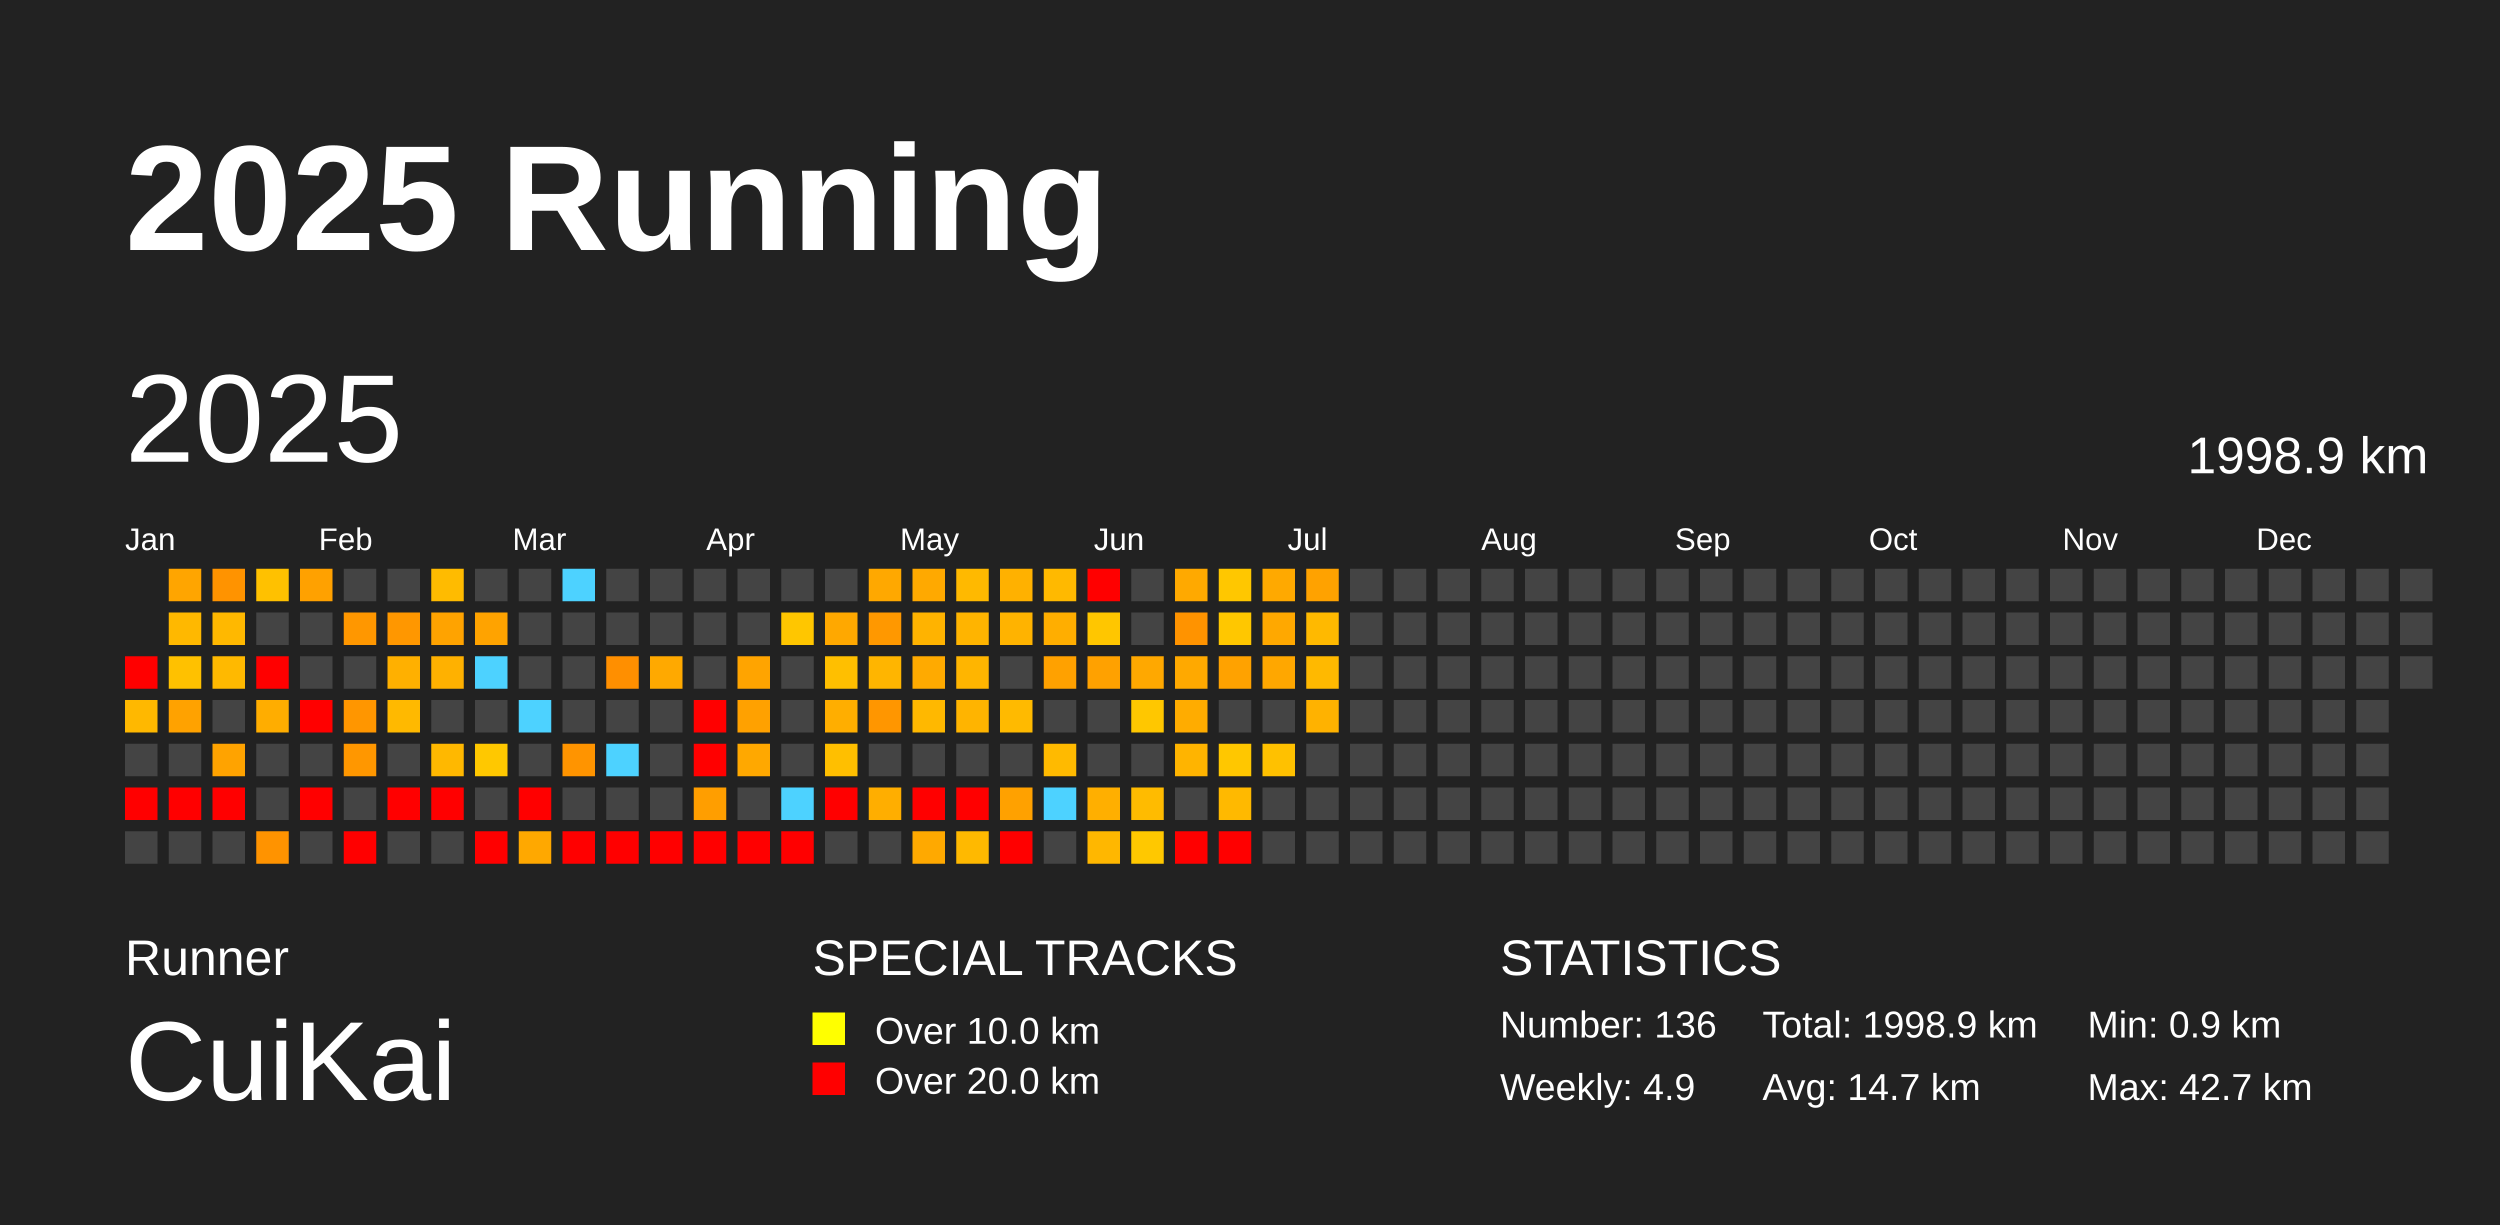
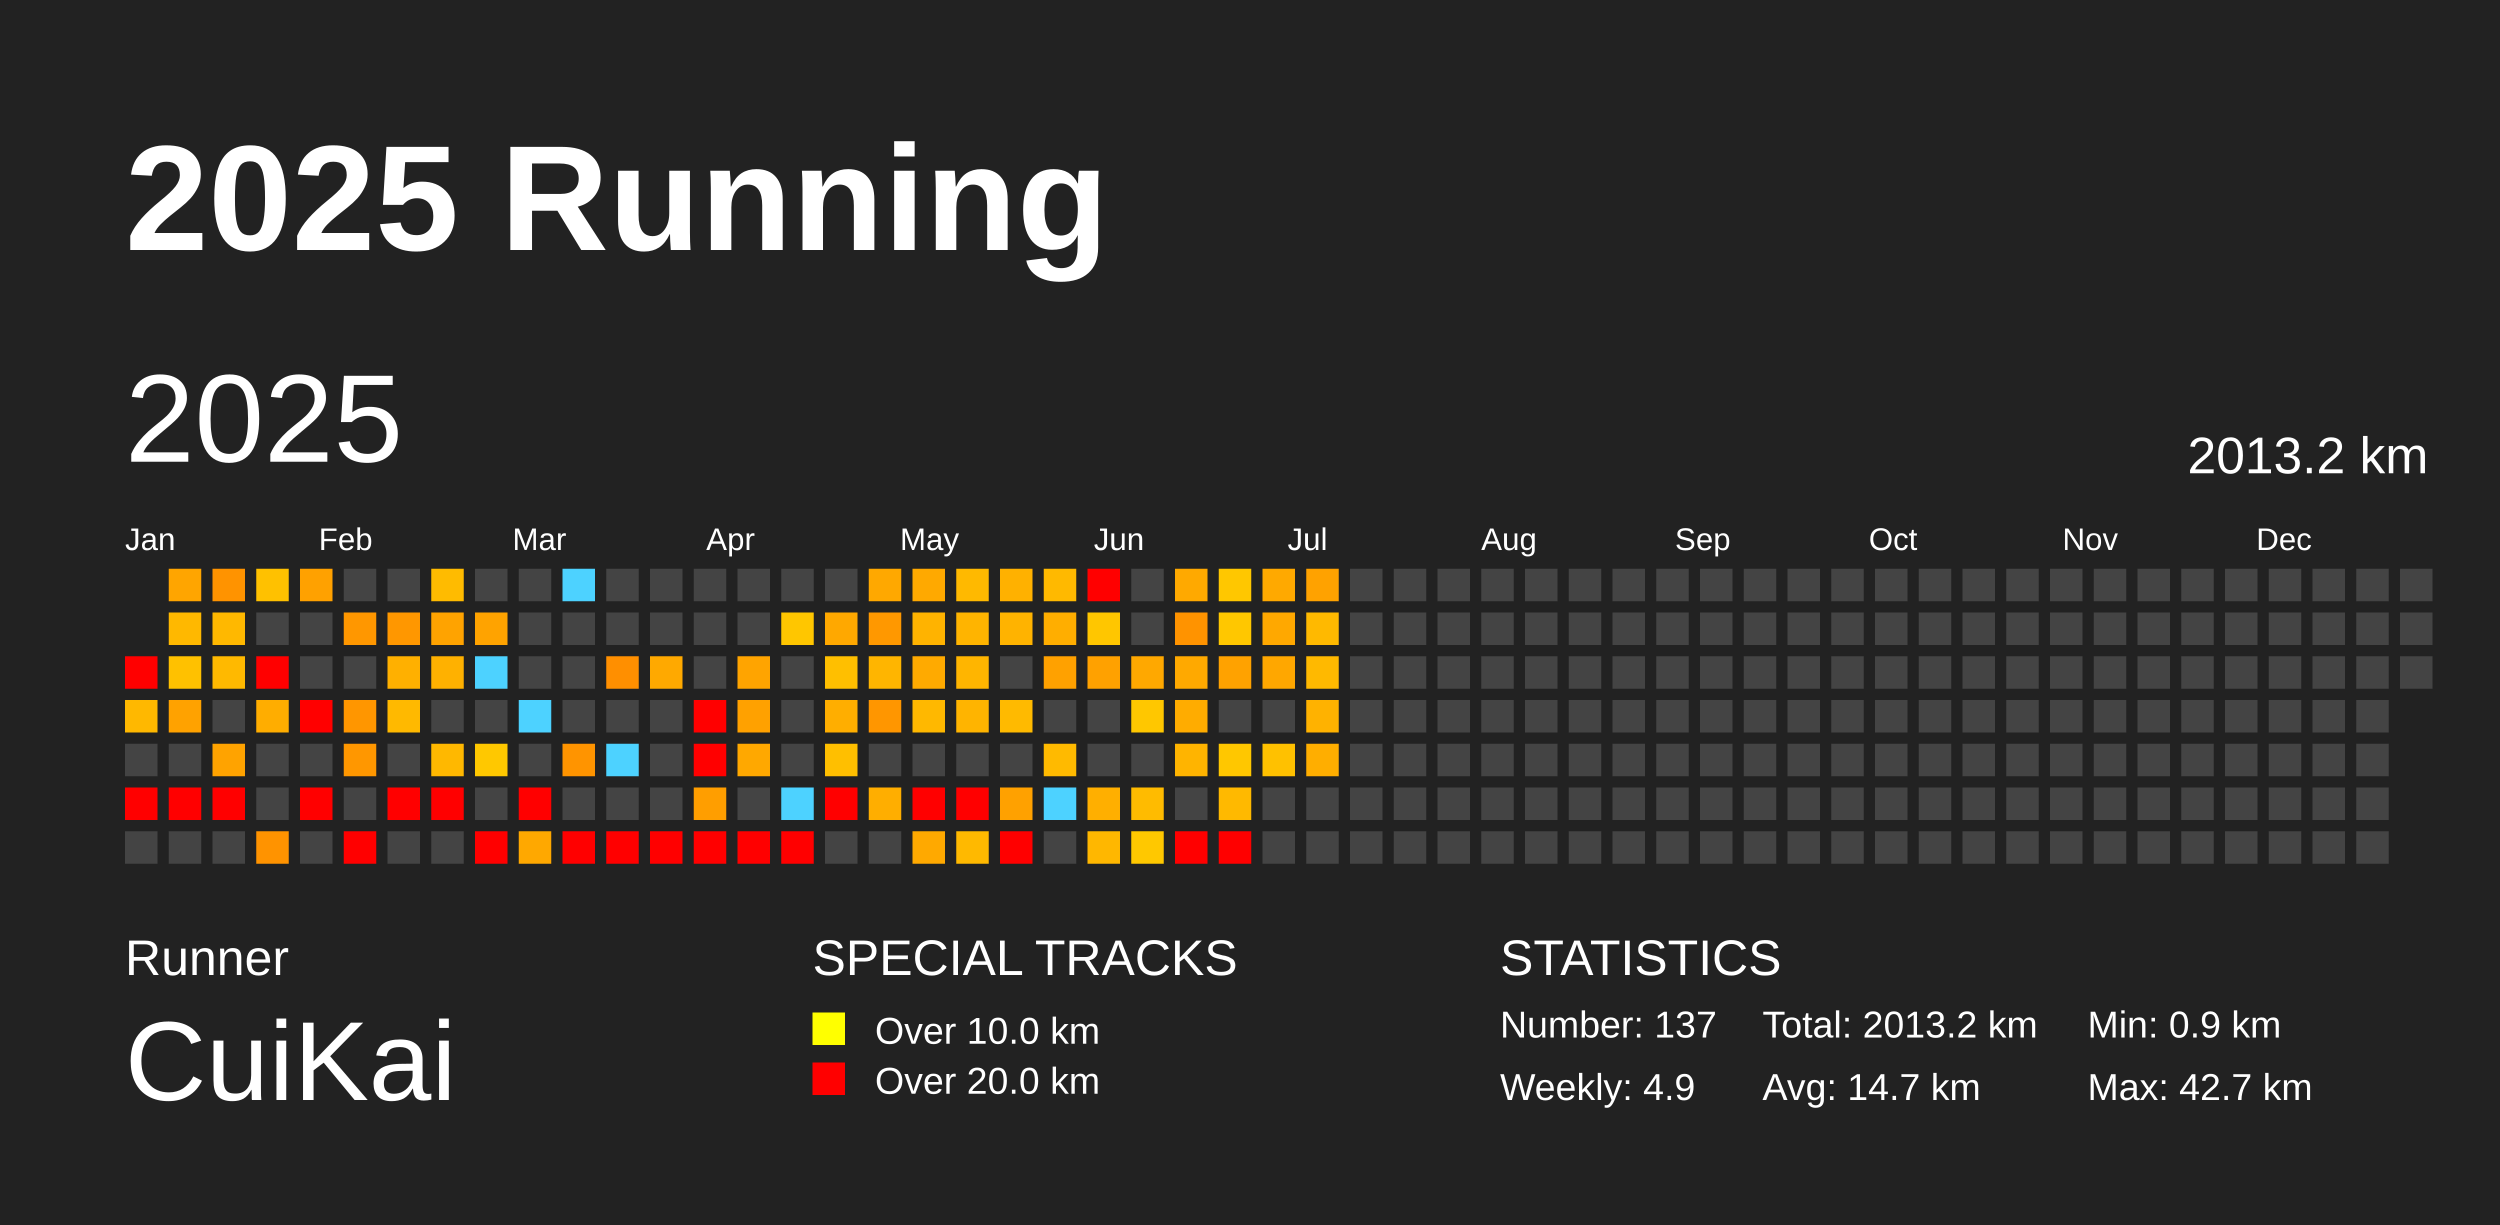
<svg xmlns="http://www.w3.org/2000/svg" baseProfile="full" height="98mm" version="1.1" viewBox="0,0,200,98" width="200mm">
  <defs />
  <rect fill="#222222" height="98" width="200" x="0" y="0" />
  <text fill="#FFFFFF" style="font-size:12px; font-family:Arial; font-weight:bold;" x="10" y="20">2025 Running</text>
  <text fill="#FFFFFF" style="font-size:4px; font-family:Arial" x="10" y="78">Runner</text>
  <text fill="#FFFFFF" style="font-size:9px; font-family:Arial" x="10" y="88">CuiKai</text>
  <text fill="#FFFFFF" style="font-size:4px; font-family:Arial" x="65" y="78">SPECIAL TRACKS</text>
  <rect fill="yellow" height="2.6" width="2.6" x="65" y="81" />
  <text fill="#FFFFFF" style="font-size:3px; font-family:Arial" x="70" y="83.5">Over 10.0 km</text>
  <rect fill="red" height="2.6" width="2.6" x="65" y="85" />
  <text fill="#FFFFFF" style="font-size:3px; font-family:Arial" x="70" y="87.5">Over 20.0 km</text>
  <text fill="#FFFFFF" style="font-size:4px; font-family:Arial" x="120" y="78">STATISTICS</text>
-   <text fill="#FFFFFF" style="font-size:3px; font-family:Arial" x="120" y="83">Number: 136</text>
+   <text fill="#FFFFFF" style="font-size:3px; font-family:Arial" x="120" y="83">Number: 137</text>
  <text fill="#FFFFFF" style="font-size:3px; font-family:Arial" x="120" y="88">Weekly: 4.9</text>
-   <text fill="#FFFFFF" style="font-size:3px; font-family:Arial" x="141" y="83">Total: 1998.9 km</text>
+   <text fill="#FFFFFF" style="font-size:3px; font-family:Arial" x="141" y="83">Total: 2013.2 km</text>
  <text fill="#FFFFFF" style="font-size:3px; font-family:Arial" x="141" y="88">Avg: 14.7 km</text>
  <text fill="#FFFFFF" style="font-size:3px; font-family:Arial" x="167" y="83">Min: 0.9 km</text>
  <text fill="#FFFFFF" style="font-size:3px; font-family:Arial" x="167" y="88">Max: 42.7 km</text>
  <text dominant-baseline="hanging" fill="#FFFFFF" style="font-size:10.0px; font-family:Arial;" x="10" y="30">2025</text>
-   <text dominant-baseline="hanging" fill="#FFFFFF" style="font-size:4.125px; font-family:Arial;" x="175" y="35">1998.9 km</text>
+   <text dominant-baseline="hanging" fill="#FFFFFF" style="font-size:4.125px; font-family:Arial;" x="175" y="35">2013.2 km</text>
  <text fill="#FFFFFF" style="font-size:2.5px; font-family:Arial" x="10.0" y="44">Jan</text>
  <text fill="#FFFFFF" style="font-size:2.5px; font-family:Arial" x="25.5" y="44">Feb</text>
  <text fill="#FFFFFF" style="font-size:2.5px; font-family:Arial" x="41.0" y="44">Mar</text>
  <text fill="#FFFFFF" style="font-size:2.5px; font-family:Arial" x="56.5" y="44">Apr</text>
  <text fill="#FFFFFF" style="font-size:2.5px; font-family:Arial" x="72.0" y="44">May</text>
  <text fill="#FFFFFF" style="font-size:2.5px; font-family:Arial" x="87.5" y="44">Jun</text>
  <text fill="#FFFFFF" style="font-size:2.5px; font-family:Arial" x="103.0" y="44">Jul</text>
  <text fill="#FFFFFF" style="font-size:2.5px; font-family:Arial" x="118.5" y="44">Aug</text>
  <text fill="#FFFFFF" style="font-size:2.5px; font-family:Arial" x="134.0" y="44">Sep</text>
  <text fill="#FFFFFF" style="font-size:2.5px; font-family:Arial" x="149.5" y="44">Oct</text>
  <text fill="#FFFFFF" style="font-size:2.5px; font-family:Arial" x="165.0" y="44">Nov</text>
  <text fill="#FFFFFF" style="font-size:2.5px; font-family:Arial" x="180.5" y="44">Dec</text>
  <rect fill="red" height="2.6" width="2.6" x="10.0" y="52.5" />
  <rect fill="#ffb800" height="2.6" width="2.6" x="10.0" y="56.0" />
  <rect fill="#444444" height="2.6" width="2.6" x="10.0" y="59.5" />
  <rect fill="red" height="2.6" width="2.6" x="10.0" y="63.0" />
  <rect fill="#444444" height="2.6" width="2.6" x="10.0" y="66.5" />
  <rect fill="#ffa500" height="2.6" width="2.6" x="13.5" y="45.5" />
  <rect fill="#ffb800" height="2.6" width="2.6" x="13.5" y="49.0" />
  <rect fill="#ffc100" height="2.6" width="2.6" x="13.5" y="52.5" />
  <rect fill="#ffa200" height="2.6" width="2.6" x="13.5" y="56.0" />
  <rect fill="#444444" height="2.6" width="2.6" x="13.5" y="59.5" />
  <rect fill="red" height="2.6" width="2.6" x="13.5" y="63.0" />
  <rect fill="#444444" height="2.6" width="2.6" x="13.5" y="66.5" />
  <rect fill="#ff9300" height="2.6" width="2.6" x="17.0" y="45.5" />
  <rect fill="#ffb800" height="2.6" width="2.6" x="17.0" y="49.0" />
  <rect fill="#ffb900" height="2.6" width="2.6" x="17.0" y="52.5" />
  <rect fill="#444444" height="2.6" width="2.6" x="17.0" y="56.0" />
  <rect fill="#ffa300" height="2.6" width="2.6" x="17.0" y="59.5" />
  <rect fill="red" height="2.6" width="2.6" x="17.0" y="63.0" />
  <rect fill="#444444" height="2.6" width="2.6" x="17.0" y="66.5" />
  <rect fill="#ffc100" height="2.6" width="2.6" x="20.5" y="45.5" />
  <rect fill="#444444" height="2.6" width="2.6" x="20.5" y="49.0" />
  <rect fill="red" height="2.6" width="2.6" x="20.5" y="52.5" />
  <rect fill="#ffad00" height="2.6" width="2.6" x="20.5" y="56.0" />
  <rect fill="#444444" height="2.6" width="2.6" x="20.5" y="59.5" />
  <rect fill="#444444" height="2.6" width="2.6" x="20.5" y="63.0" />
  <rect fill="#ff9300" height="2.6" width="2.6" x="20.5" y="66.5" />
  <rect fill="#ffa100" height="2.6" width="2.6" x="24.0" y="45.5" />
  <rect fill="#444444" height="2.6" width="2.6" x="24.0" y="49.0" />
  <rect fill="#444444" height="2.6" width="2.6" x="24.0" y="52.5" />
  <rect fill="red" height="2.6" width="2.6" x="24.0" y="56.0" />
  <rect fill="#444444" height="2.6" width="2.6" x="24.0" y="59.5" />
  <rect fill="red" height="2.6" width="2.6" x="24.0" y="63.0" />
  <rect fill="#444444" height="2.6" width="2.6" x="24.0" y="66.5" />
  <rect fill="#444444" height="2.6" width="2.6" x="27.5" y="45.5" />
  <rect fill="#ff9700" height="2.6" width="2.6" x="27.5" y="49.0" />
  <rect fill="#444444" height="2.6" width="2.6" x="27.5" y="52.5" />
  <rect fill="#ff9600" height="2.6" width="2.6" x="27.5" y="56.0" />
  <rect fill="#ff9700" height="2.6" width="2.6" x="27.5" y="59.5" />
  <rect fill="#444444" height="2.6" width="2.6" x="27.5" y="63.0" />
  <rect fill="red" height="2.6" width="2.6" x="27.5" y="66.5" />
  <rect fill="#444444" height="2.6" width="2.6" x="31.0" y="45.5" />
  <rect fill="#ff9700" height="2.6" width="2.6" x="31.0" y="49.0" />
  <rect fill="#ffb000" height="2.6" width="2.6" x="31.0" y="52.5" />
  <rect fill="#ffb900" height="2.6" width="2.6" x="31.0" y="56.0" />
  <rect fill="#444444" height="2.6" width="2.6" x="31.0" y="59.5" />
  <rect fill="red" height="2.6" width="2.6" x="31.0" y="63.0" />
  <rect fill="#444444" height="2.6" width="2.6" x="31.0" y="66.5" />
  <rect fill="#ffbb00" height="2.6" width="2.6" x="34.5" y="45.5" />
  <rect fill="#ffa300" height="2.6" width="2.6" x="34.5" y="49.0" />
  <rect fill="#ffb100" height="2.6" width="2.6" x="34.5" y="52.5" />
  <rect fill="#444444" height="2.6" width="2.6" x="34.5" y="56.0" />
  <rect fill="#ffb800" height="2.6" width="2.6" x="34.5" y="59.5" />
  <rect fill="red" height="2.6" width="2.6" x="34.5" y="63.0" />
  <rect fill="#444444" height="2.6" width="2.6" x="34.5" y="66.5" />
  <rect fill="#444444" height="2.6" width="2.6" x="38.0" y="45.5" />
  <rect fill="#ffa300" height="2.6" width="2.6" x="38.0" y="49.0" />
  <rect fill="#4dd2ff" height="2.6" width="2.6" x="38.0" y="52.5" />
  <rect fill="#444444" height="2.6" width="2.6" x="38.0" y="56.0" />
  <rect fill="#ffc800" height="2.6" width="2.6" x="38.0" y="59.5" />
  <rect fill="#444444" height="2.6" width="2.6" x="38.0" y="63.0" />
  <rect fill="red" height="2.6" width="2.6" x="38.0" y="66.5" />
  <rect fill="#444444" height="2.6" width="2.6" x="41.5" y="45.5" />
  <rect fill="#444444" height="2.6" width="2.6" x="41.5" y="49.0" />
  <rect fill="#444444" height="2.6" width="2.6" x="41.5" y="52.5" />
  <rect fill="#4dd2ff" height="2.6" width="2.6" x="41.5" y="56.0" />
  <rect fill="#444444" height="2.6" width="2.6" x="41.5" y="59.5" />
  <rect fill="red" height="2.6" width="2.6" x="41.5" y="63.0" />
  <rect fill="#ffa800" height="2.6" width="2.6" x="41.5" y="66.5" />
  <rect fill="#4dd2ff" height="2.6" width="2.6" x="45.0" y="45.5" />
  <rect fill="#444444" height="2.6" width="2.6" x="45.0" y="49.0" />
  <rect fill="#444444" height="2.6" width="2.6" x="45.0" y="52.5" />
  <rect fill="#444444" height="2.6" width="2.6" x="45.0" y="56.0" />
  <rect fill="#ff9400" height="2.6" width="2.6" x="45.0" y="59.5" />
  <rect fill="#444444" height="2.6" width="2.6" x="45.0" y="63.0" />
  <rect fill="red" height="2.6" width="2.6" x="45.0" y="66.5" />
  <rect fill="#444444" height="2.6" width="2.6" x="48.5" y="45.5" />
  <rect fill="#444444" height="2.6" width="2.6" x="48.5" y="49.0" />
  <rect fill="#ff8f00" height="2.6" width="2.6" x="48.5" y="52.5" />
  <rect fill="#444444" height="2.6" width="2.6" x="48.5" y="56.0" />
  <rect fill="#4dd2ff" height="2.6" width="2.6" x="48.5" y="59.5" />
  <rect fill="#444444" height="2.6" width="2.6" x="48.5" y="63.0" />
  <rect fill="red" height="2.6" width="2.6" x="48.5" y="66.5" />
  <rect fill="#444444" height="2.6" width="2.6" x="52.0" y="45.5" />
  <rect fill="#444444" height="2.6" width="2.6" x="52.0" y="49.0" />
  <rect fill="#ffa900" height="2.6" width="2.6" x="52.0" y="52.5" />
  <rect fill="#444444" height="2.6" width="2.6" x="52.0" y="56.0" />
  <rect fill="#444444" height="2.6" width="2.6" x="52.0" y="59.5" />
  <rect fill="#444444" height="2.6" width="2.6" x="52.0" y="63.0" />
  <rect fill="red" height="2.6" width="2.6" x="52.0" y="66.5" />
  <rect fill="#444444" height="2.6" width="2.6" x="55.5" y="45.5" />
  <rect fill="#444444" height="2.6" width="2.6" x="55.5" y="49.0" />
  <rect fill="#444444" height="2.6" width="2.6" x="55.5" y="52.5" />
  <rect fill="red" height="2.6" width="2.6" x="55.5" y="56.0" />
  <rect fill="red" height="2.6" width="2.6" x="55.5" y="59.5" />
  <rect fill="#ff9e00" height="2.6" width="2.6" x="55.5" y="63.0" />
  <rect fill="red" height="2.6" width="2.6" x="55.5" y="66.5" />
  <rect fill="#444444" height="2.6" width="2.6" x="59.0" y="45.5" />
  <rect fill="#444444" height="2.6" width="2.6" x="59.0" y="49.0" />
  <rect fill="#ffa400" height="2.6" width="2.6" x="59.0" y="52.5" />
  <rect fill="#ffa100" height="2.6" width="2.6" x="59.0" y="56.0" />
  <rect fill="#ffa800" height="2.6" width="2.6" x="59.0" y="59.5" />
  <rect fill="#444444" height="2.6" width="2.6" x="59.0" y="63.0" />
  <rect fill="red" height="2.6" width="2.6" x="59.0" y="66.5" />
  <rect fill="#444444" height="2.6" width="2.6" x="62.5" y="45.5" />
  <rect fill="#ffc600" height="2.6" width="2.6" x="62.5" y="49.0" />
  <rect fill="#444444" height="2.6" width="2.6" x="62.5" y="52.5" />
  <rect fill="#444444" height="2.6" width="2.6" x="62.5" y="56.0" />
  <rect fill="#444444" height="2.6" width="2.6" x="62.5" y="59.5" />
  <rect fill="#4dd2ff" height="2.6" width="2.6" x="62.5" y="63.0" />
  <rect fill="red" height="2.6" width="2.6" x="62.5" y="66.5" />
  <rect fill="#444444" height="2.6" width="2.6" x="66.0" y="45.5" />
  <rect fill="#ffa800" height="2.6" width="2.6" x="66.0" y="49.0" />
  <rect fill="#ffbf00" height="2.6" width="2.6" x="66.0" y="52.5" />
  <rect fill="#ffae00" height="2.6" width="2.6" x="66.0" y="56.0" />
  <rect fill="#ffbf00" height="2.6" width="2.6" x="66.0" y="59.5" />
  <rect fill="red" height="2.6" width="2.6" x="66.0" y="63.0" />
  <rect fill="#444444" height="2.6" width="2.6" x="66.0" y="66.5" />
  <rect fill="#ffa800" height="2.6" width="2.6" x="69.5" y="45.5" />
  <rect fill="#ff9800" height="2.6" width="2.6" x="69.5" y="49.0" />
  <rect fill="#ffb500" height="2.6" width="2.6" x="69.5" y="52.5" />
  <rect fill="#ff9600" height="2.6" width="2.6" x="69.5" y="56.0" />
  <rect fill="#444444" height="2.6" width="2.6" x="69.5" y="59.5" />
  <rect fill="#ffae00" height="2.6" width="2.6" x="69.5" y="63.0" />
  <rect fill="#444444" height="2.6" width="2.6" x="69.5" y="66.5" />
  <rect fill="#ffa900" height="2.6" width="2.6" x="73.0" y="45.5" />
  <rect fill="#ffb300" height="2.6" width="2.6" x="73.0" y="49.0" />
  <rect fill="#ffaa00" height="2.6" width="2.6" x="73.0" y="52.5" />
  <rect fill="#ffb800" height="2.6" width="2.6" x="73.0" y="56.0" />
  <rect fill="#444444" height="2.6" width="2.6" x="73.0" y="59.5" />
  <rect fill="red" height="2.6" width="2.6" x="73.0" y="63.0" />
  <rect fill="#ffa900" height="2.6" width="2.6" x="73.0" y="66.5" />
  <rect fill="#ffb900" height="2.6" width="2.6" x="76.5" y="45.5" />
  <rect fill="#ffb400" height="2.6" width="2.6" x="76.5" y="49.0" />
  <rect fill="#ffb500" height="2.6" width="2.6" x="76.5" y="52.5" />
  <rect fill="#ffb400" height="2.6" width="2.6" x="76.5" y="56.0" />
  <rect fill="#444444" height="2.6" width="2.6" x="76.5" y="59.5" />
  <rect fill="red" height="2.6" width="2.6" x="76.5" y="63.0" />
  <rect fill="#ffb900" height="2.6" width="2.6" x="76.5" y="66.5" />
  <rect fill="#ffb100" height="2.6" width="2.6" x="80.0" y="45.5" />
  <rect fill="#ffb300" height="2.6" width="2.6" x="80.0" y="49.0" />
  <rect fill="#444444" height="2.6" width="2.6" x="80.0" y="52.5" />
  <rect fill="#ffba00" height="2.6" width="2.6" x="80.0" y="56.0" />
  <rect fill="#444444" height="2.6" width="2.6" x="80.0" y="59.5" />
  <rect fill="#ffa100" height="2.6" width="2.6" x="80.0" y="63.0" />
  <rect fill="red" height="2.6" width="2.6" x="80.0" y="66.5" />
  <rect fill="#ffb900" height="2.6" width="2.6" x="83.5" y="45.5" />
  <rect fill="#ffae00" height="2.6" width="2.6" x="83.5" y="49.0" />
  <rect fill="#ffa100" height="2.6" width="2.6" x="83.5" y="52.5" />
  <rect fill="#444444" height="2.6" width="2.6" x="83.5" y="56.0" />
  <rect fill="#ffba00" height="2.6" width="2.6" x="83.5" y="59.5" />
  <rect fill="#4dd2ff" height="2.6" width="2.6" x="83.5" y="63.0" />
  <rect fill="#444444" height="2.6" width="2.6" x="83.5" y="66.5" />
  <rect fill="red" height="2.6" width="2.6" x="87.0" y="45.5" />
  <rect fill="#ffc600" height="2.6" width="2.6" x="87.0" y="49.0" />
  <rect fill="#ffa100" height="2.6" width="2.6" x="87.0" y="52.5" />
  <rect fill="#444444" height="2.6" width="2.6" x="87.0" y="56.0" />
  <rect fill="#444444" height="2.6" width="2.6" x="87.0" y="59.5" />
  <rect fill="#ffaf00" height="2.6" width="2.6" x="87.0" y="63.0" />
  <rect fill="#ffb700" height="2.6" width="2.6" x="87.0" y="66.5" />
  <rect fill="#444444" height="2.6" width="2.6" x="90.5" y="45.5" />
  <rect fill="#444444" height="2.6" width="2.6" x="90.5" y="49.0" />
  <rect fill="#ffa800" height="2.6" width="2.6" x="90.5" y="52.5" />
  <rect fill="#ffc700" height="2.6" width="2.6" x="90.5" y="56.0" />
  <rect fill="#444444" height="2.6" width="2.6" x="90.5" y="59.5" />
  <rect fill="#ffbb00" height="2.6" width="2.6" x="90.5" y="63.0" />
  <rect fill="#ffc800" height="2.6" width="2.6" x="90.5" y="66.5" />
  <rect fill="#ffa900" height="2.6" width="2.6" x="94.0" y="45.5" />
  <rect fill="#ff9300" height="2.6" width="2.6" x="94.0" y="49.0" />
  <rect fill="#ffa900" height="2.6" width="2.6" x="94.0" y="52.5" />
  <rect fill="#ffac00" height="2.6" width="2.6" x="94.0" y="56.0" />
  <rect fill="#ffb400" height="2.6" width="2.6" x="94.0" y="59.5" />
  <rect fill="#444444" height="2.6" width="2.6" x="94.0" y="63.0" />
  <rect fill="red" height="2.6" width="2.6" x="94.0" y="66.5" />
  <rect fill="#ffc700" height="2.6" width="2.6" x="97.5" y="45.5" />
  <rect fill="#ffc700" height="2.6" width="2.6" x="97.5" y="49.0" />
  <rect fill="#ffa200" height="2.6" width="2.6" x="97.5" y="52.5" />
  <rect fill="#444444" height="2.6" width="2.6" x="97.5" y="56.0" />
  <rect fill="#ffc700" height="2.6" width="2.6" x="97.5" y="59.5" />
  <rect fill="#ffb900" height="2.6" width="2.6" x="97.5" y="63.0" />
  <rect fill="red" height="2.6" width="2.6" x="97.5" y="66.5" />
  <rect fill="#ffa900" height="2.6" width="2.6" x="101.0" y="45.5" />
  <rect fill="#ffa800" height="2.6" width="2.6" x="101.0" y="49.0" />
  <rect fill="#ffa700" height="2.6" width="2.6" x="101.0" y="52.5" />
  <rect fill="#444444" height="2.6" width="2.6" x="101.0" y="56.0" />
  <rect fill="#ffc100" height="2.6" width="2.6" x="101.0" y="59.5" />
  <rect fill="#444444" height="2.6" width="2.6" x="101.0" y="63.0" />
  <rect fill="#444444" height="2.6" width="2.6" x="101.0" y="66.5" />
  <rect fill="#ffa200" height="2.6" width="2.6" x="104.5" y="45.5" />
  <rect fill="#ffb900" height="2.6" width="2.6" x="104.5" y="49.0" />
  <rect fill="#ffb900" height="2.6" width="2.6" x="104.5" y="52.5" />
  <rect fill="#ffb200" height="2.6" width="2.6" x="104.5" y="56.0" />
-   <rect fill="#444444" height="2.6" width="2.6" x="104.5" y="59.5" />
+   <rect fill="#ffae00" height="2.6" width="2.6" x="104.5" y="59.5" />
  <rect fill="#444444" height="2.6" width="2.6" x="104.5" y="63.0" />
  <rect fill="#444444" height="2.6" width="2.6" x="104.5" y="66.5" />
  <rect fill="#444444" height="2.6" width="2.6" x="108.0" y="45.5" />
  <rect fill="#444444" height="2.6" width="2.6" x="108.0" y="49.0" />
  <rect fill="#444444" height="2.6" width="2.6" x="108.0" y="52.5" />
  <rect fill="#444444" height="2.6" width="2.6" x="108.0" y="56.0" />
  <rect fill="#444444" height="2.6" width="2.6" x="108.0" y="59.5" />
  <rect fill="#444444" height="2.6" width="2.6" x="108.0" y="63.0" />
  <rect fill="#444444" height="2.6" width="2.6" x="108.0" y="66.5" />
  <rect fill="#444444" height="2.6" width="2.6" x="111.5" y="45.5" />
  <rect fill="#444444" height="2.6" width="2.6" x="111.5" y="49.0" />
  <rect fill="#444444" height="2.6" width="2.6" x="111.5" y="52.5" />
  <rect fill="#444444" height="2.6" width="2.6" x="111.5" y="56.0" />
  <rect fill="#444444" height="2.6" width="2.6" x="111.5" y="59.5" />
  <rect fill="#444444" height="2.6" width="2.6" x="111.5" y="63.0" />
  <rect fill="#444444" height="2.6" width="2.6" x="111.5" y="66.5" />
  <rect fill="#444444" height="2.6" width="2.6" x="115.0" y="45.5" />
  <rect fill="#444444" height="2.6" width="2.6" x="115.0" y="49.0" />
  <rect fill="#444444" height="2.6" width="2.6" x="115.0" y="52.5" />
  <rect fill="#444444" height="2.6" width="2.6" x="115.0" y="56.0" />
  <rect fill="#444444" height="2.6" width="2.6" x="115.0" y="59.5" />
  <rect fill="#444444" height="2.6" width="2.6" x="115.0" y="63.0" />
  <rect fill="#444444" height="2.6" width="2.6" x="115.0" y="66.5" />
  <rect fill="#444444" height="2.6" width="2.6" x="118.5" y="45.5" />
  <rect fill="#444444" height="2.6" width="2.6" x="118.5" y="49.0" />
  <rect fill="#444444" height="2.6" width="2.6" x="118.5" y="52.5" />
  <rect fill="#444444" height="2.6" width="2.6" x="118.5" y="56.0" />
  <rect fill="#444444" height="2.6" width="2.6" x="118.5" y="59.5" />
  <rect fill="#444444" height="2.6" width="2.6" x="118.5" y="63.0" />
  <rect fill="#444444" height="2.6" width="2.6" x="118.5" y="66.5" />
  <rect fill="#444444" height="2.6" width="2.6" x="122.0" y="45.5" />
  <rect fill="#444444" height="2.6" width="2.6" x="122.0" y="49.0" />
  <rect fill="#444444" height="2.6" width="2.6" x="122.0" y="52.5" />
  <rect fill="#444444" height="2.6" width="2.6" x="122.0" y="56.0" />
  <rect fill="#444444" height="2.6" width="2.6" x="122.0" y="59.5" />
  <rect fill="#444444" height="2.6" width="2.6" x="122.0" y="63.0" />
  <rect fill="#444444" height="2.6" width="2.6" x="122.0" y="66.5" />
  <rect fill="#444444" height="2.6" width="2.6" x="125.5" y="45.5" />
  <rect fill="#444444" height="2.6" width="2.6" x="125.5" y="49.0" />
  <rect fill="#444444" height="2.6" width="2.6" x="125.5" y="52.5" />
  <rect fill="#444444" height="2.6" width="2.6" x="125.5" y="56.0" />
  <rect fill="#444444" height="2.6" width="2.6" x="125.5" y="59.5" />
  <rect fill="#444444" height="2.6" width="2.6" x="125.5" y="63.0" />
  <rect fill="#444444" height="2.6" width="2.6" x="125.5" y="66.5" />
  <rect fill="#444444" height="2.6" width="2.6" x="129.0" y="45.5" />
  <rect fill="#444444" height="2.6" width="2.6" x="129.0" y="49.0" />
  <rect fill="#444444" height="2.6" width="2.6" x="129.0" y="52.5" />
  <rect fill="#444444" height="2.6" width="2.6" x="129.0" y="56.0" />
  <rect fill="#444444" height="2.6" width="2.6" x="129.0" y="59.5" />
  <rect fill="#444444" height="2.6" width="2.6" x="129.0" y="63.0" />
  <rect fill="#444444" height="2.6" width="2.6" x="129.0" y="66.5" />
  <rect fill="#444444" height="2.6" width="2.6" x="132.5" y="45.5" />
  <rect fill="#444444" height="2.6" width="2.6" x="132.5" y="49.0" />
  <rect fill="#444444" height="2.6" width="2.6" x="132.5" y="52.5" />
  <rect fill="#444444" height="2.6" width="2.6" x="132.5" y="56.0" />
  <rect fill="#444444" height="2.6" width="2.6" x="132.5" y="59.5" />
  <rect fill="#444444" height="2.6" width="2.6" x="132.5" y="63.0" />
  <rect fill="#444444" height="2.6" width="2.6" x="132.5" y="66.5" />
  <rect fill="#444444" height="2.6" width="2.6" x="136.0" y="45.5" />
  <rect fill="#444444" height="2.6" width="2.6" x="136.0" y="49.0" />
  <rect fill="#444444" height="2.6" width="2.6" x="136.0" y="52.5" />
  <rect fill="#444444" height="2.6" width="2.6" x="136.0" y="56.0" />
  <rect fill="#444444" height="2.6" width="2.6" x="136.0" y="59.5" />
  <rect fill="#444444" height="2.6" width="2.6" x="136.0" y="63.0" />
  <rect fill="#444444" height="2.6" width="2.6" x="136.0" y="66.5" />
  <rect fill="#444444" height="2.6" width="2.6" x="139.5" y="45.5" />
  <rect fill="#444444" height="2.6" width="2.6" x="139.5" y="49.0" />
  <rect fill="#444444" height="2.6" width="2.6" x="139.5" y="52.5" />
  <rect fill="#444444" height="2.6" width="2.6" x="139.5" y="56.0" />
  <rect fill="#444444" height="2.6" width="2.6" x="139.5" y="59.5" />
  <rect fill="#444444" height="2.6" width="2.6" x="139.5" y="63.0" />
  <rect fill="#444444" height="2.6" width="2.6" x="139.5" y="66.5" />
  <rect fill="#444444" height="2.6" width="2.6" x="143.0" y="45.5" />
  <rect fill="#444444" height="2.6" width="2.6" x="143.0" y="49.0" />
  <rect fill="#444444" height="2.6" width="2.6" x="143.0" y="52.5" />
  <rect fill="#444444" height="2.6" width="2.6" x="143.0" y="56.0" />
  <rect fill="#444444" height="2.6" width="2.6" x="143.0" y="59.5" />
  <rect fill="#444444" height="2.6" width="2.6" x="143.0" y="63.0" />
  <rect fill="#444444" height="2.6" width="2.6" x="143.0" y="66.5" />
  <rect fill="#444444" height="2.6" width="2.6" x="146.5" y="45.5" />
  <rect fill="#444444" height="2.6" width="2.6" x="146.5" y="49.0" />
  <rect fill="#444444" height="2.6" width="2.6" x="146.5" y="52.5" />
  <rect fill="#444444" height="2.6" width="2.6" x="146.5" y="56.0" />
  <rect fill="#444444" height="2.6" width="2.6" x="146.5" y="59.5" />
  <rect fill="#444444" height="2.6" width="2.6" x="146.5" y="63.0" />
  <rect fill="#444444" height="2.6" width="2.6" x="146.5" y="66.5" />
  <rect fill="#444444" height="2.6" width="2.6" x="150.0" y="45.5" />
  <rect fill="#444444" height="2.6" width="2.6" x="150.0" y="49.0" />
  <rect fill="#444444" height="2.6" width="2.6" x="150.0" y="52.5" />
  <rect fill="#444444" height="2.6" width="2.6" x="150.0" y="56.0" />
  <rect fill="#444444" height="2.6" width="2.6" x="150.0" y="59.5" />
  <rect fill="#444444" height="2.6" width="2.6" x="150.0" y="63.0" />
  <rect fill="#444444" height="2.6" width="2.6" x="150.0" y="66.5" />
  <rect fill="#444444" height="2.6" width="2.6" x="153.5" y="45.5" />
  <rect fill="#444444" height="2.6" width="2.6" x="153.5" y="49.0" />
  <rect fill="#444444" height="2.6" width="2.6" x="153.5" y="52.5" />
  <rect fill="#444444" height="2.6" width="2.6" x="153.5" y="56.0" />
  <rect fill="#444444" height="2.6" width="2.6" x="153.5" y="59.5" />
  <rect fill="#444444" height="2.6" width="2.6" x="153.5" y="63.0" />
  <rect fill="#444444" height="2.6" width="2.6" x="153.5" y="66.5" />
  <rect fill="#444444" height="2.6" width="2.6" x="157.0" y="45.5" />
  <rect fill="#444444" height="2.6" width="2.6" x="157.0" y="49.0" />
  <rect fill="#444444" height="2.6" width="2.6" x="157.0" y="52.5" />
  <rect fill="#444444" height="2.6" width="2.6" x="157.0" y="56.0" />
  <rect fill="#444444" height="2.6" width="2.6" x="157.0" y="59.5" />
  <rect fill="#444444" height="2.6" width="2.6" x="157.0" y="63.0" />
  <rect fill="#444444" height="2.6" width="2.6" x="157.0" y="66.5" />
  <rect fill="#444444" height="2.6" width="2.6" x="160.5" y="45.5" />
  <rect fill="#444444" height="2.6" width="2.6" x="160.5" y="49.0" />
  <rect fill="#444444" height="2.6" width="2.6" x="160.5" y="52.5" />
  <rect fill="#444444" height="2.6" width="2.6" x="160.5" y="56.0" />
  <rect fill="#444444" height="2.6" width="2.6" x="160.5" y="59.5" />
  <rect fill="#444444" height="2.6" width="2.6" x="160.5" y="63.0" />
  <rect fill="#444444" height="2.6" width="2.6" x="160.5" y="66.5" />
  <rect fill="#444444" height="2.6" width="2.6" x="164.0" y="45.5" />
  <rect fill="#444444" height="2.6" width="2.6" x="164.0" y="49.0" />
  <rect fill="#444444" height="2.6" width="2.6" x="164.0" y="52.5" />
  <rect fill="#444444" height="2.6" width="2.6" x="164.0" y="56.0" />
  <rect fill="#444444" height="2.6" width="2.6" x="164.0" y="59.5" />
  <rect fill="#444444" height="2.6" width="2.6" x="164.0" y="63.0" />
  <rect fill="#444444" height="2.6" width="2.6" x="164.0" y="66.5" />
  <rect fill="#444444" height="2.6" width="2.6" x="167.5" y="45.5" />
  <rect fill="#444444" height="2.6" width="2.6" x="167.5" y="49.0" />
  <rect fill="#444444" height="2.6" width="2.6" x="167.5" y="52.5" />
  <rect fill="#444444" height="2.6" width="2.6" x="167.5" y="56.0" />
  <rect fill="#444444" height="2.6" width="2.6" x="167.5" y="59.5" />
  <rect fill="#444444" height="2.6" width="2.6" x="167.5" y="63.0" />
  <rect fill="#444444" height="2.6" width="2.6" x="167.5" y="66.5" />
  <rect fill="#444444" height="2.6" width="2.6" x="171.0" y="45.5" />
  <rect fill="#444444" height="2.6" width="2.6" x="171.0" y="49.0" />
  <rect fill="#444444" height="2.6" width="2.6" x="171.0" y="52.5" />
  <rect fill="#444444" height="2.6" width="2.6" x="171.0" y="56.0" />
  <rect fill="#444444" height="2.6" width="2.6" x="171.0" y="59.5" />
  <rect fill="#444444" height="2.6" width="2.6" x="171.0" y="63.0" />
  <rect fill="#444444" height="2.6" width="2.6" x="171.0" y="66.5" />
  <rect fill="#444444" height="2.6" width="2.6" x="174.5" y="45.5" />
  <rect fill="#444444" height="2.6" width="2.6" x="174.5" y="49.0" />
  <rect fill="#444444" height="2.6" width="2.6" x="174.5" y="52.5" />
  <rect fill="#444444" height="2.6" width="2.6" x="174.5" y="56.0" />
  <rect fill="#444444" height="2.6" width="2.6" x="174.5" y="59.5" />
  <rect fill="#444444" height="2.6" width="2.6" x="174.5" y="63.0" />
  <rect fill="#444444" height="2.6" width="2.6" x="174.5" y="66.5" />
  <rect fill="#444444" height="2.6" width="2.6" x="178.0" y="45.5" />
  <rect fill="#444444" height="2.6" width="2.6" x="178.0" y="49.0" />
  <rect fill="#444444" height="2.6" width="2.6" x="178.0" y="52.5" />
  <rect fill="#444444" height="2.6" width="2.6" x="178.0" y="56.0" />
  <rect fill="#444444" height="2.6" width="2.6" x="178.0" y="59.5" />
  <rect fill="#444444" height="2.6" width="2.6" x="178.0" y="63.0" />
  <rect fill="#444444" height="2.6" width="2.6" x="178.0" y="66.5" />
  <rect fill="#444444" height="2.6" width="2.6" x="181.5" y="45.5" />
  <rect fill="#444444" height="2.6" width="2.6" x="181.5" y="49.0" />
  <rect fill="#444444" height="2.6" width="2.6" x="181.5" y="52.5" />
  <rect fill="#444444" height="2.6" width="2.6" x="181.5" y="56.0" />
  <rect fill="#444444" height="2.6" width="2.6" x="181.5" y="59.5" />
  <rect fill="#444444" height="2.6" width="2.6" x="181.5" y="63.0" />
  <rect fill="#444444" height="2.6" width="2.6" x="181.5" y="66.5" />
  <rect fill="#444444" height="2.6" width="2.6" x="185.0" y="45.5" />
  <rect fill="#444444" height="2.6" width="2.6" x="185.0" y="49.0" />
  <rect fill="#444444" height="2.6" width="2.6" x="185.0" y="52.5" />
  <rect fill="#444444" height="2.6" width="2.6" x="185.0" y="56.0" />
  <rect fill="#444444" height="2.6" width="2.6" x="185.0" y="59.5" />
  <rect fill="#444444" height="2.6" width="2.6" x="185.0" y="63.0" />
  <rect fill="#444444" height="2.6" width="2.6" x="185.0" y="66.5" />
  <rect fill="#444444" height="2.6" width="2.6" x="188.5" y="45.5" />
  <rect fill="#444444" height="2.6" width="2.6" x="188.5" y="49.0" />
  <rect fill="#444444" height="2.6" width="2.6" x="188.5" y="52.5" />
  <rect fill="#444444" height="2.6" width="2.6" x="188.5" y="56.0" />
  <rect fill="#444444" height="2.6" width="2.6" x="188.5" y="59.5" />
  <rect fill="#444444" height="2.6" width="2.6" x="188.5" y="63.0" />
  <rect fill="#444444" height="2.6" width="2.6" x="188.5" y="66.5" />
  <rect fill="#444444" height="2.6" width="2.6" x="192.0" y="45.5" />
  <rect fill="#444444" height="2.6" width="2.6" x="192.0" y="49.0" />
  <rect fill="#444444" height="2.6" width="2.6" x="192.0" y="52.5" />
</svg>
